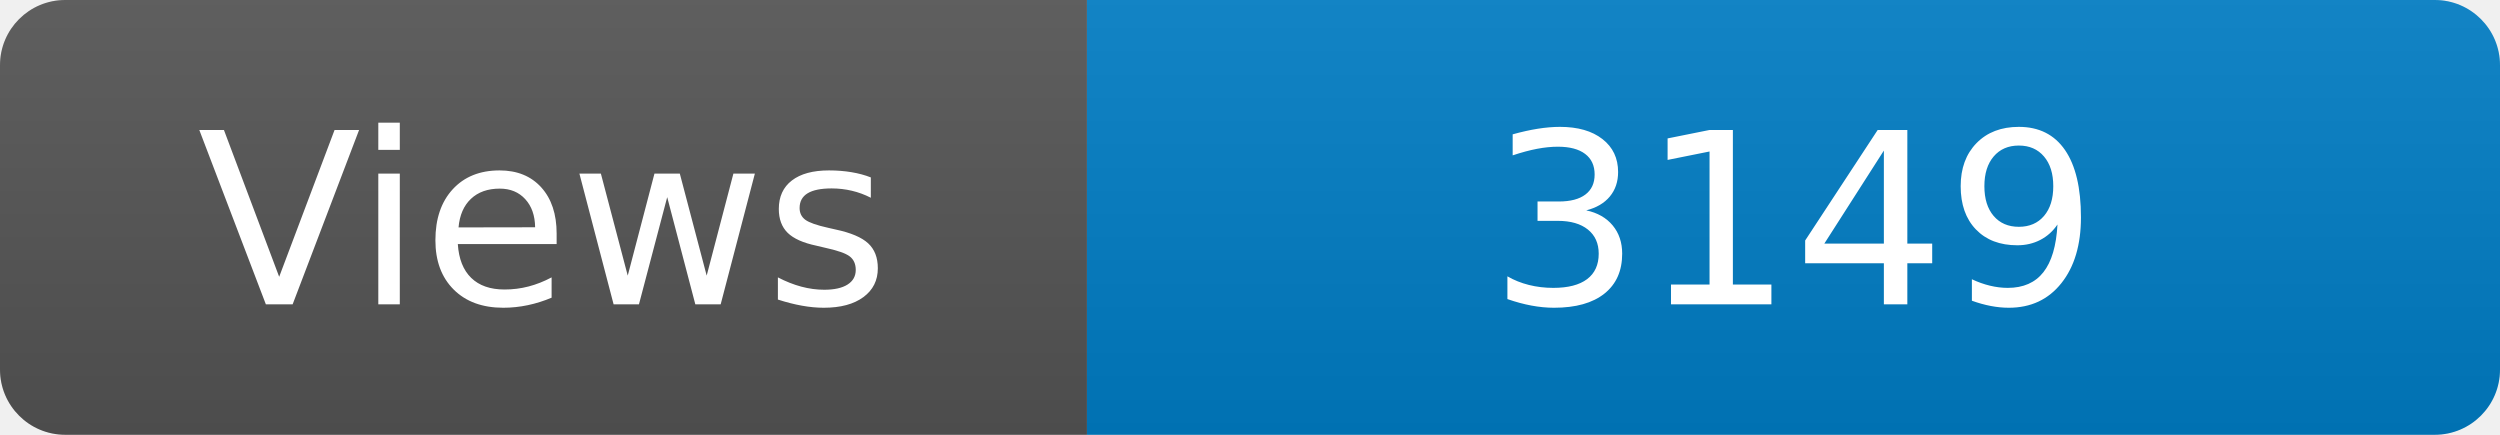
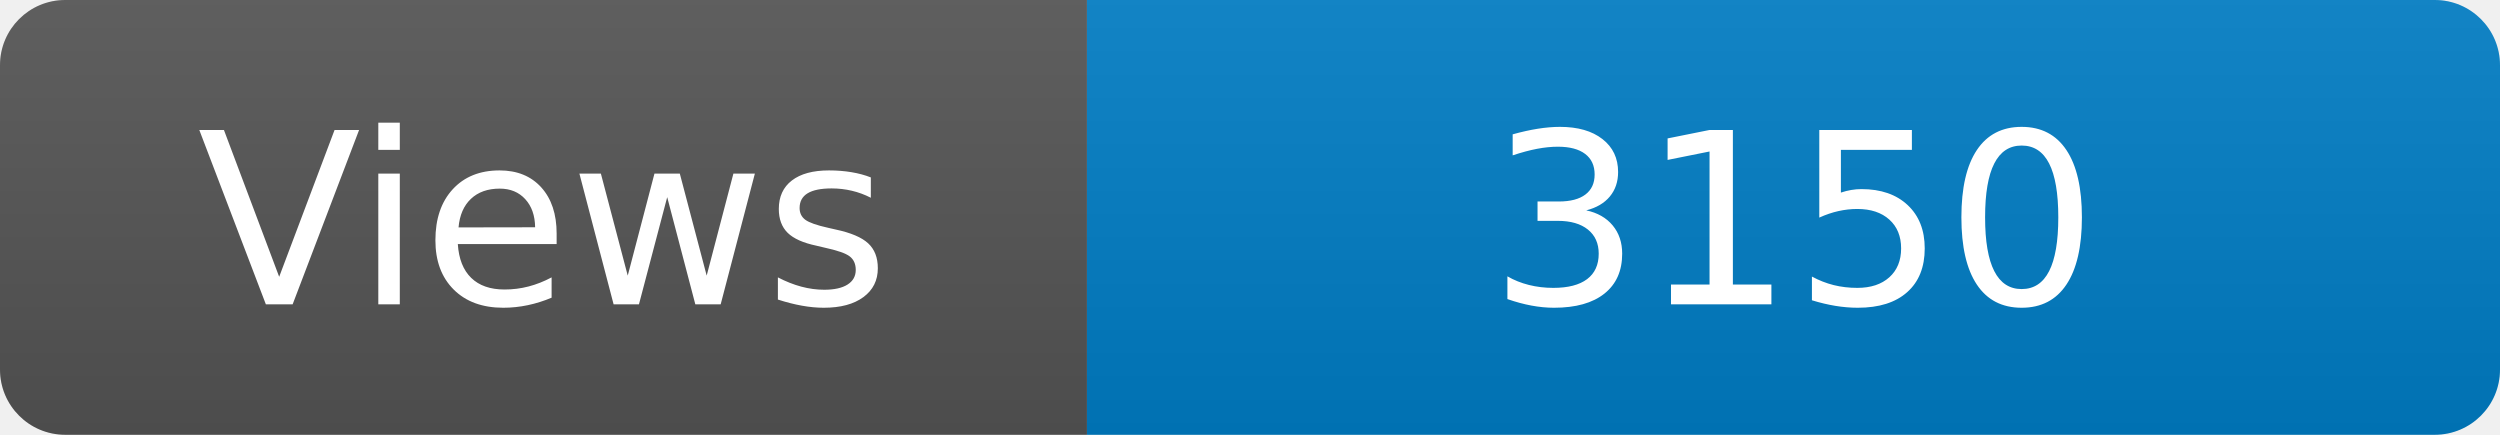
<svg xmlns="http://www.w3.org/2000/svg" width="115" height="20" role="img" aria-label="Maintained?: yes">
  <linearGradient id="s" x2="0" y2="100%">
    <stop offset="0" stop-color="#bbb" stop-opacity=".1" />
    <stop offset="1" stop-opacity=".1" />
  </linearGradient>
  <clipPath id="r">
    <rect width="115" height="20" rx="3" fill="#fff" />
  </clipPath>
  <g clip-path="url(#r)">
    <rect width="50" height="20" fill="#555" />
    <rect x="50" width="160" height="20" fill="#007ec6" />
    <rect width="115" height="20" fill="url(#s)" />
  </g>
  <g fill="#fff" text-anchor="middle" font-family="Verdana,Geneva,DejaVu Sans,sans-serif" font-size="110">
    <text x="250" y="140" transform="scale(.1)" fill="#fff">Views</text>
-     <text x="825" y="140" transform="scale(.1)" fill="#fff">3149</text>
+     <text x="825" y="140" transform="scale(.1)" fill="#fff">3150</text>
  </g>
</svg>
